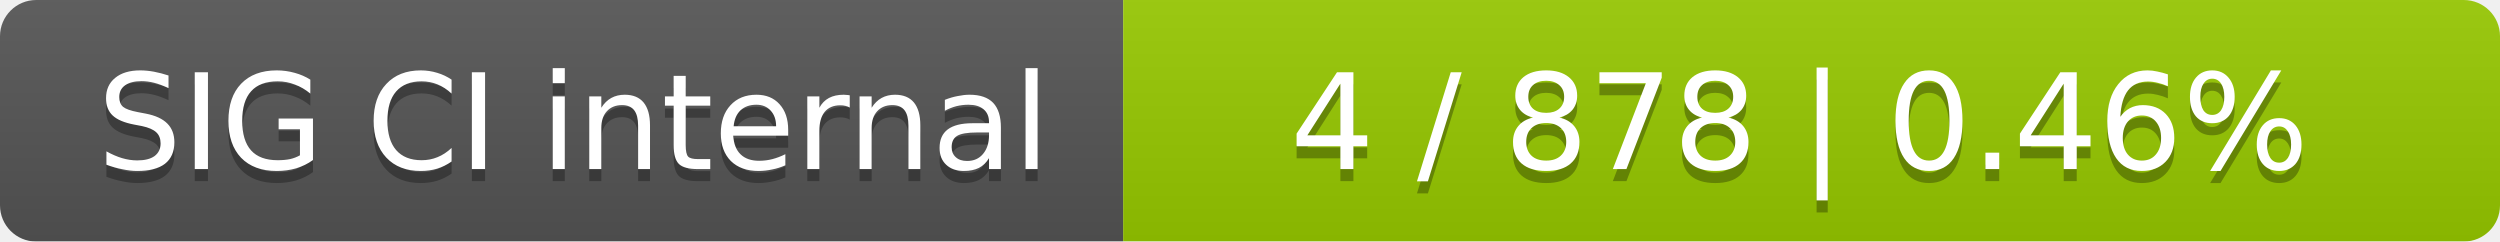
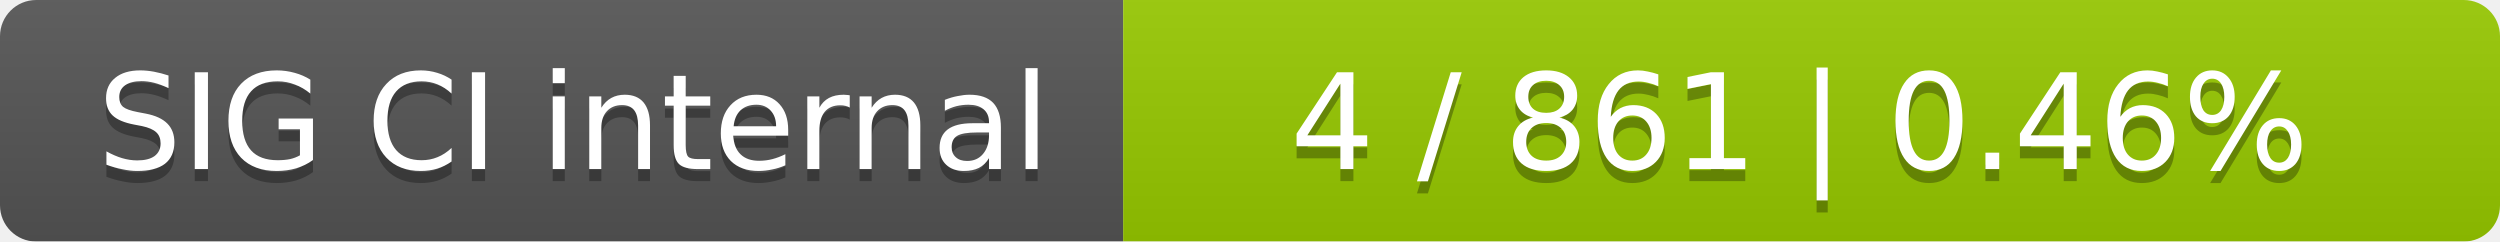
<svg xmlns="http://www.w3.org/2000/svg" width="207" height="20">
  <linearGradient id="smooth" x2="0" y2="100%">
    <stop offset="0" stop-color="#bbb" stop-opacity=".1" />
    <stop offset="1" stop-opacity=".1" />
  </linearGradient>
  <mask id="round">
    <rect width="207" height="20" rx="3" fill="#fff" />
  </mask>
  <g mask="url(#round)">
    <rect width="93" height="20" fill="#555" />
    <rect x="93" width="114" height="20" fill="#97ca00" />
    <rect width="207" height="20" fill="url(#smooth)" />
  </g>
  <g fill="#fff" text-anchor="middle" font-family="DejaVu Sans,Verdana,Geneva,sans-serif" font-size="11">
    <text x="47.5" y="15" fill="#010101" fill-opacity=".3">SIG CI internal</text>
    <text x="47.5" y="14">SIG CI internal</text>
-     <text x="149" y="15" fill="#010101" fill-opacity=".3">4 / 878    |    0.46%</text>
-     <text x="149" y="14">4 / 878    |    0.46%</text>
+     <text x="149" y="15" fill="#010101" fill-opacity=".3">4 / 861    |    0.46%</text>
+     <text x="149" y="14">4 / 861    |    0.46%</text>
  </g>
</svg>
